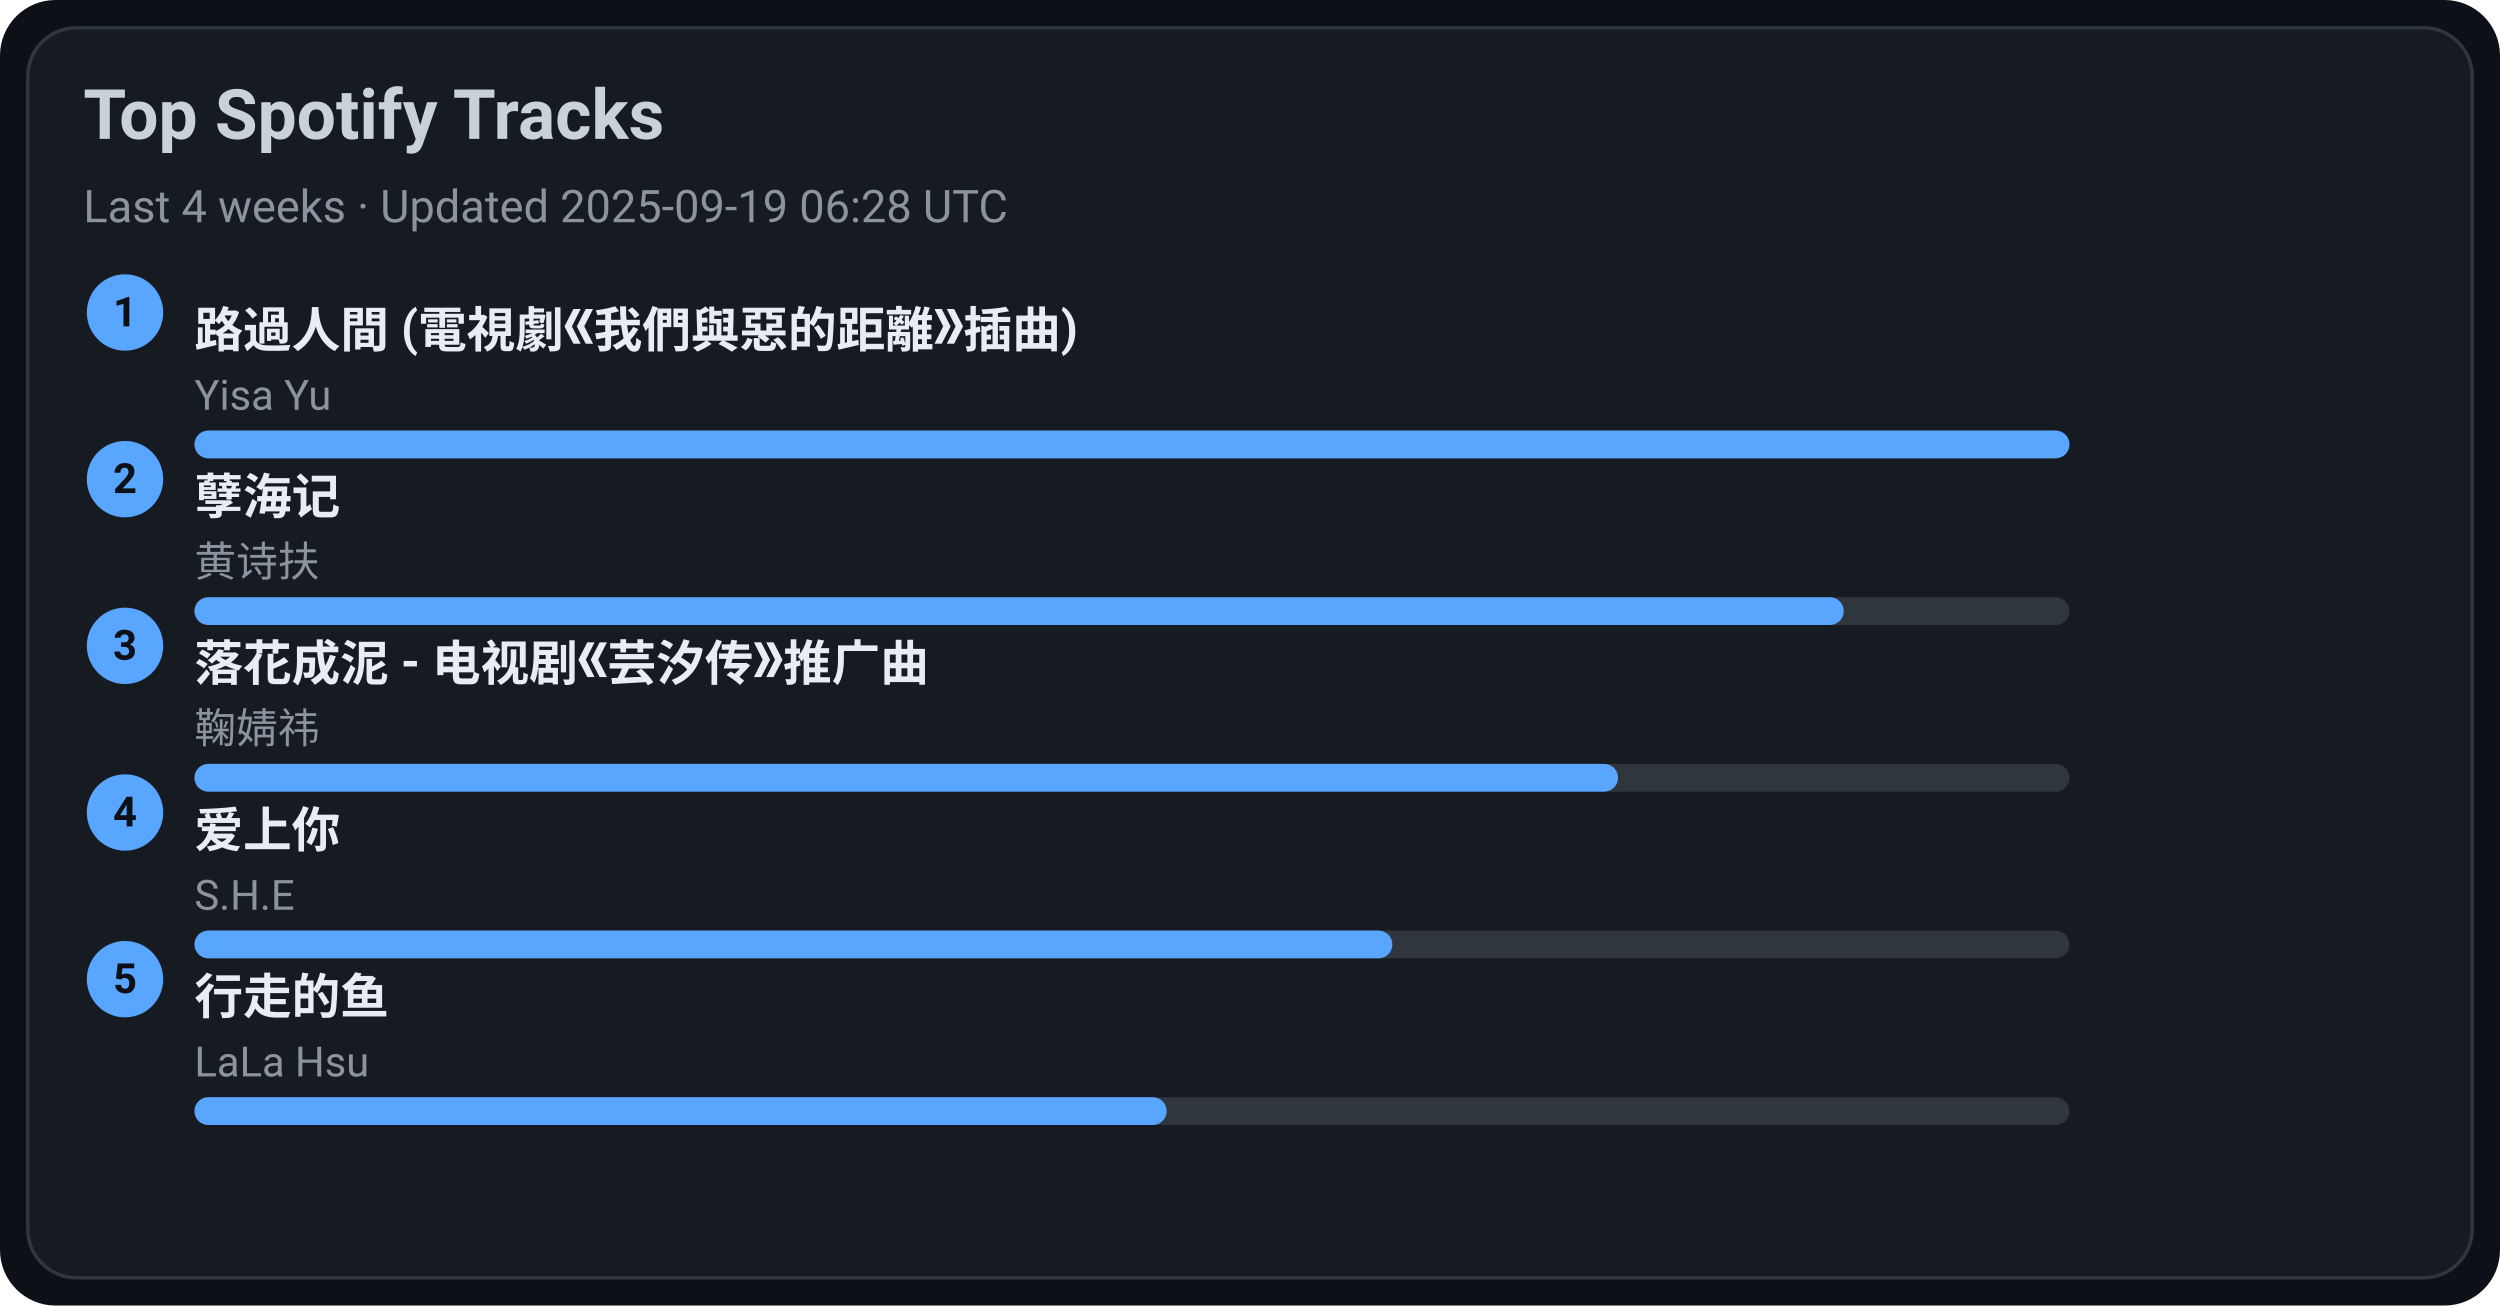
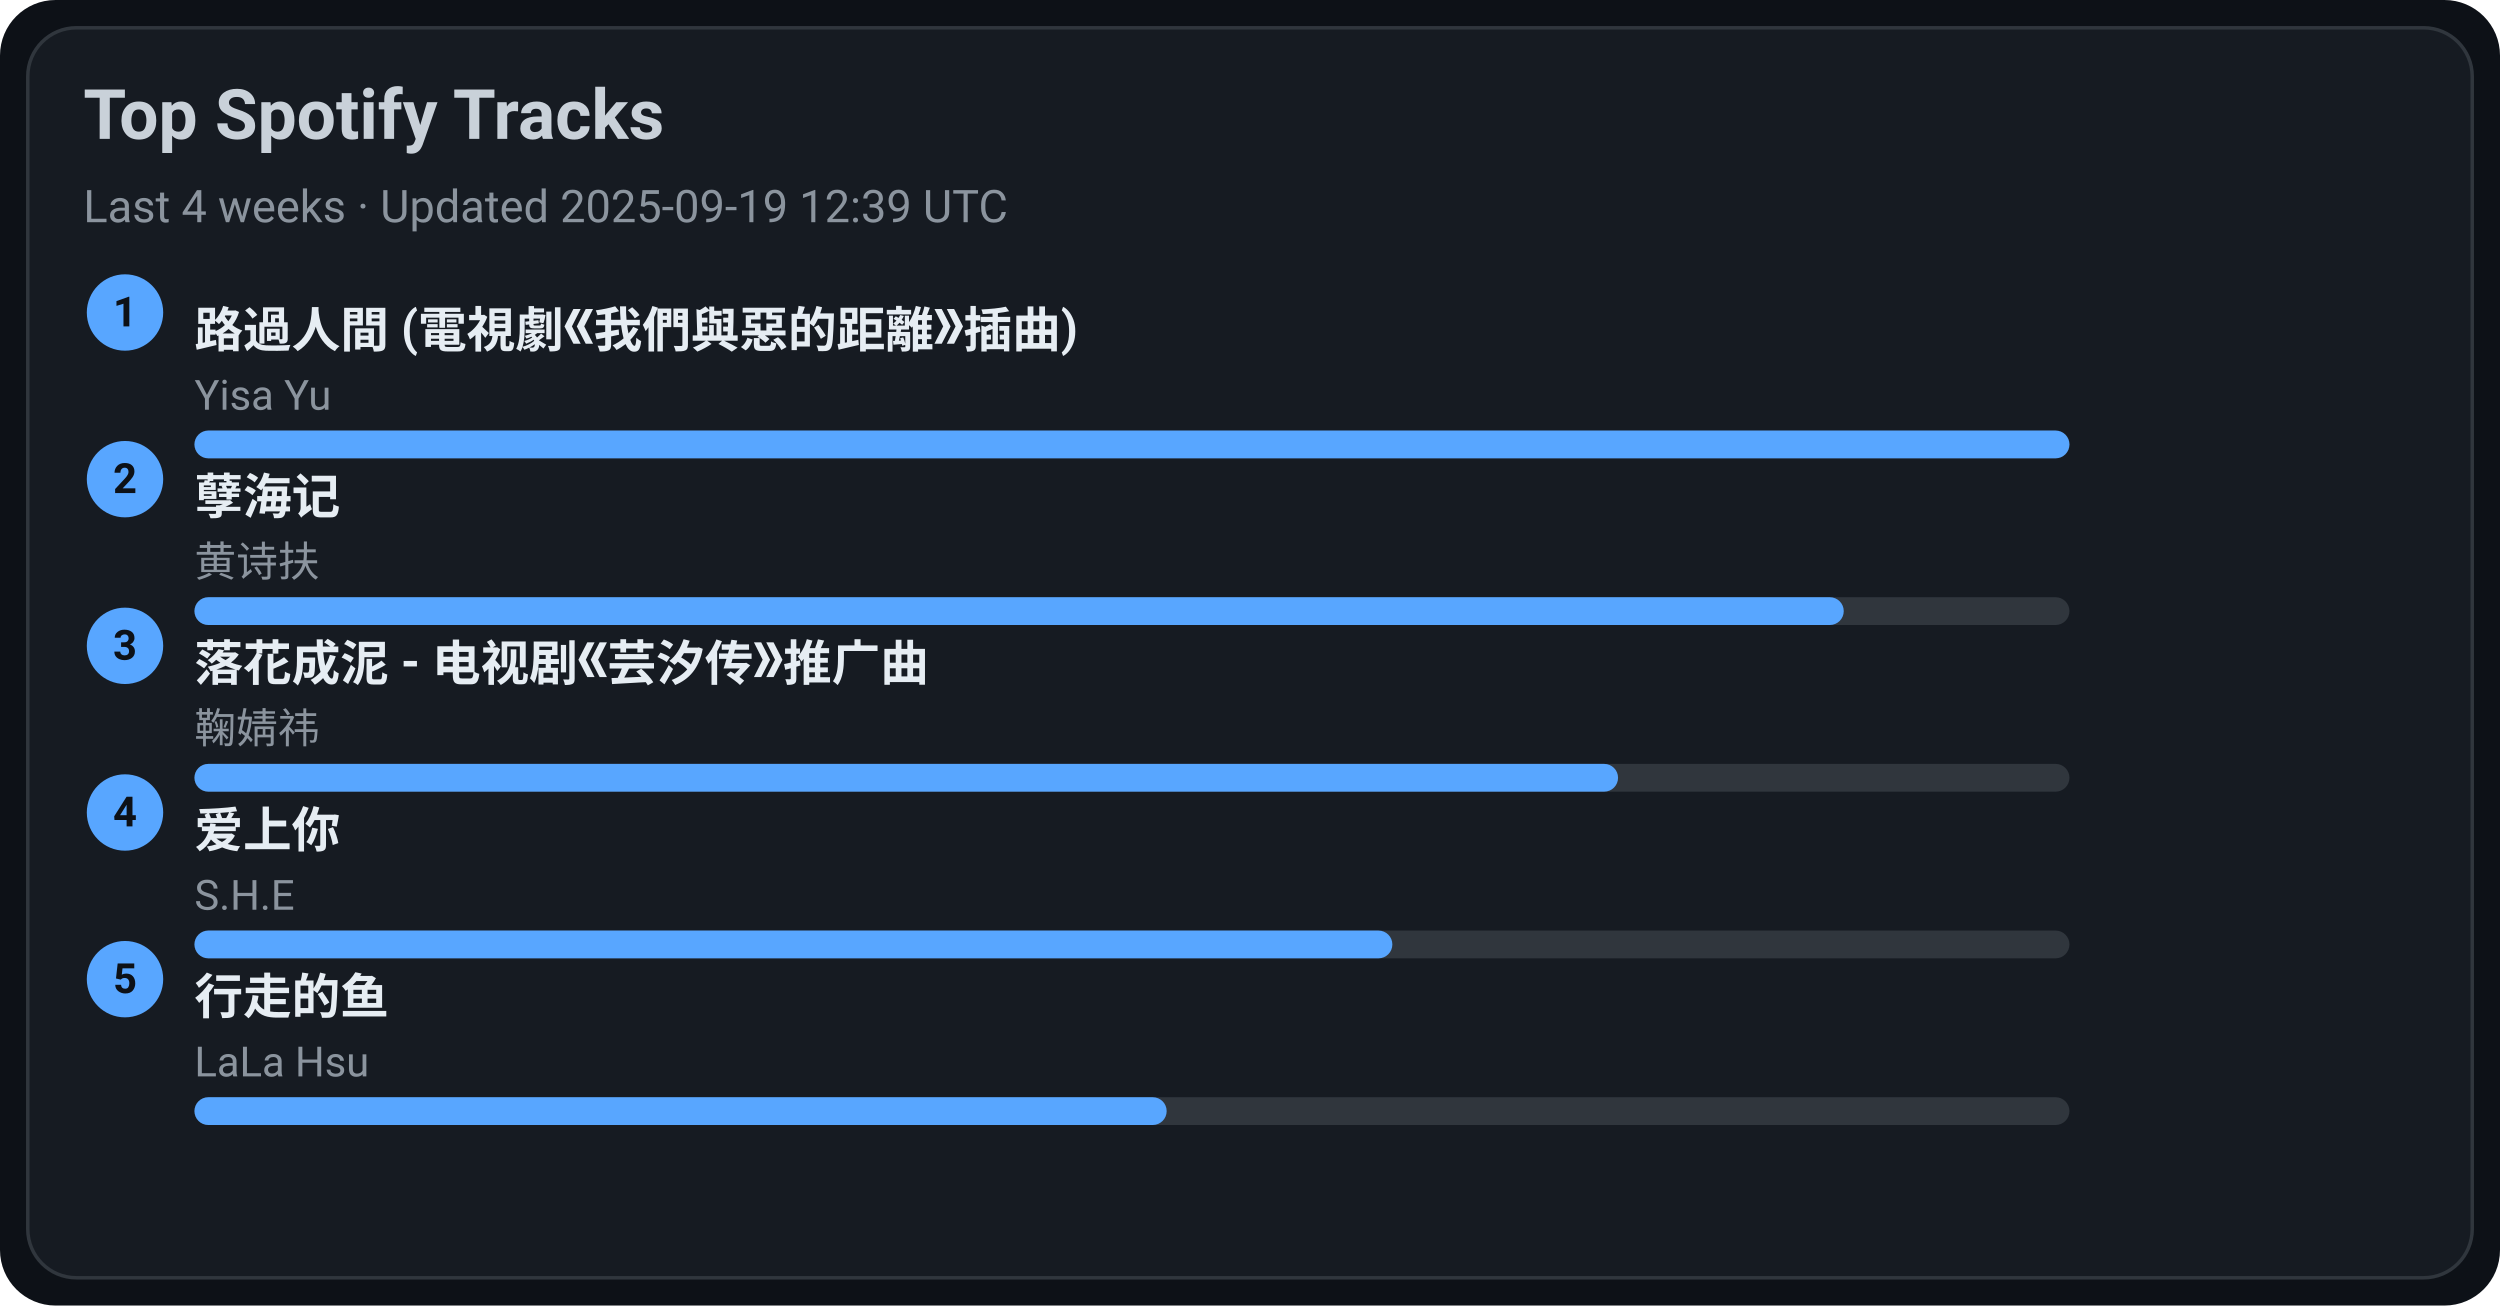
<svg xmlns="http://www.w3.org/2000/svg" width="720" height="376" viewBox="0 0 720 376">
  <style>text{font-family:-apple-system,BlinkMacSystemFont,Segoe UI,Roboto,Ubuntu,Helvetica Neue,Arial,Noto Sans,sans-serif}</style>
  <rect width="720" height="376" rx="16" fill="#0d1117" />
  <rect x="8" y="8" width="704" height="360" rx="14" fill="#161b22" stroke="#30363d" />
  <text x="24" y="40" font-size="20" fill="#c9d1d9" font-weight="600">Top Spotify Tracks</text>
-   <text x="24" y="64" font-size="13" fill="#8b949e">Last 4 weeks · Updated 2025-09-19 06:28 UTC</text>
+   <text x="24" y="64" font-size="13" fill="#8b949e">Last 4 weeks · Updated 2025-09-19 12:39 UTC</text>
  <circle cx="36" cy="90" r="11" fill="#58a6ff" />
  <text x="36" y="94" text-anchor="middle" font-size="12" fill="#0d1117" font-weight="700">1</text>
  <a href="https://open.spotify.com/track/1ZSleGniKMWNrWvK5cGALO" target="_blank" rel="noopener noreferrer">
    <text x="56" y="100" font-size="14" fill="#e6edf3" font-weight="600">路過人間 (電視劇《我們與惡的距離》插曲)</text>
  </a>
  <text x="56" y="118" font-size="12" fill="#8b949e">Yisa Yu</text>
  <rect x="56" y="124" width="540" height="8" rx="4" fill="#30363d" />
  <rect x="56" y="124" width="540" height="8" rx="4" fill="#58a6ff" />
  <circle cx="36" cy="138" r="11" fill="#58a6ff" />
  <text x="36" y="142" text-anchor="middle" font-size="12" fill="#0d1117" font-weight="700">2</text>
  <a href="https://open.spotify.com/track/3eIovUMhirNN6btJbpzNqD" target="_blank" rel="noopener noreferrer">
    <text x="56" y="148" font-size="14" fill="#e6edf3" font-weight="600">孽海记</text>
  </a>
  <text x="56" y="166" font-size="12" fill="#8b949e">黄诗扶</text>
  <rect x="56" y="172" width="540" height="8" rx="4" fill="#30363d" />
  <rect x="56" y="172" width="475" height="8" rx="4" fill="#58a6ff" />
  <circle cx="36" cy="186" r="11" fill="#58a6ff" />
  <text x="36" y="190" text-anchor="middle" font-size="12" fill="#0d1117" font-weight="700">3</text>
  <a href="https://open.spotify.com/track/3kOZsJz3crGIWWHeoCNa0O" target="_blank" rel="noopener noreferrer">
    <text x="56" y="196" font-size="14" fill="#e6edf3" font-weight="600">落花成泥 - 电视剧《芸汐传》推广曲</text>
  </a>
  <text x="56" y="214" font-size="12" fill="#8b949e">鞠婧祎</text>
  <rect x="56" y="220" width="540" height="8" rx="4" fill="#30363d" />
  <rect x="56" y="220" width="410" height="8" rx="4" fill="#58a6ff" />
  <circle cx="36" cy="234" r="11" fill="#58a6ff" />
  <text x="36" y="238" text-anchor="middle" font-size="12" fill="#0d1117" font-weight="700">4</text>
  <a href="https://open.spotify.com/track/4hcNpo1rtbzyNswsM5byTf" target="_blank" rel="noopener noreferrer">
    <text x="56" y="244" font-size="14" fill="#e6edf3" font-weight="600">爱上你</text>
  </a>
  <text x="56" y="262" font-size="12" fill="#8b949e">S.H.E</text>
  <rect x="56" y="268" width="540" height="8" rx="4" fill="#30363d" />
  <rect x="56" y="268" width="345" height="8" rx="4" fill="#58a6ff" />
  <circle cx="36" cy="282" r="11" fill="#58a6ff" />
  <text x="36" y="286" text-anchor="middle" font-size="12" fill="#0d1117" font-weight="700">5</text>
  <a href="https://open.spotify.com/track/5tGyQ1cWTaHBfZSHWr8AZb" target="_blank" rel="noopener noreferrer">
    <text x="56" y="292" font-size="14" fill="#e6edf3" font-weight="600">行走的鱼</text>
  </a>
  <text x="56" y="310" font-size="12" fill="#8b949e">LaLa Hsu</text>
  <rect x="56" y="316" width="540" height="8" rx="4" fill="#30363d" />
  <rect x="56" y="316" width="280" height="8" rx="4" fill="#58a6ff" />
</svg>
